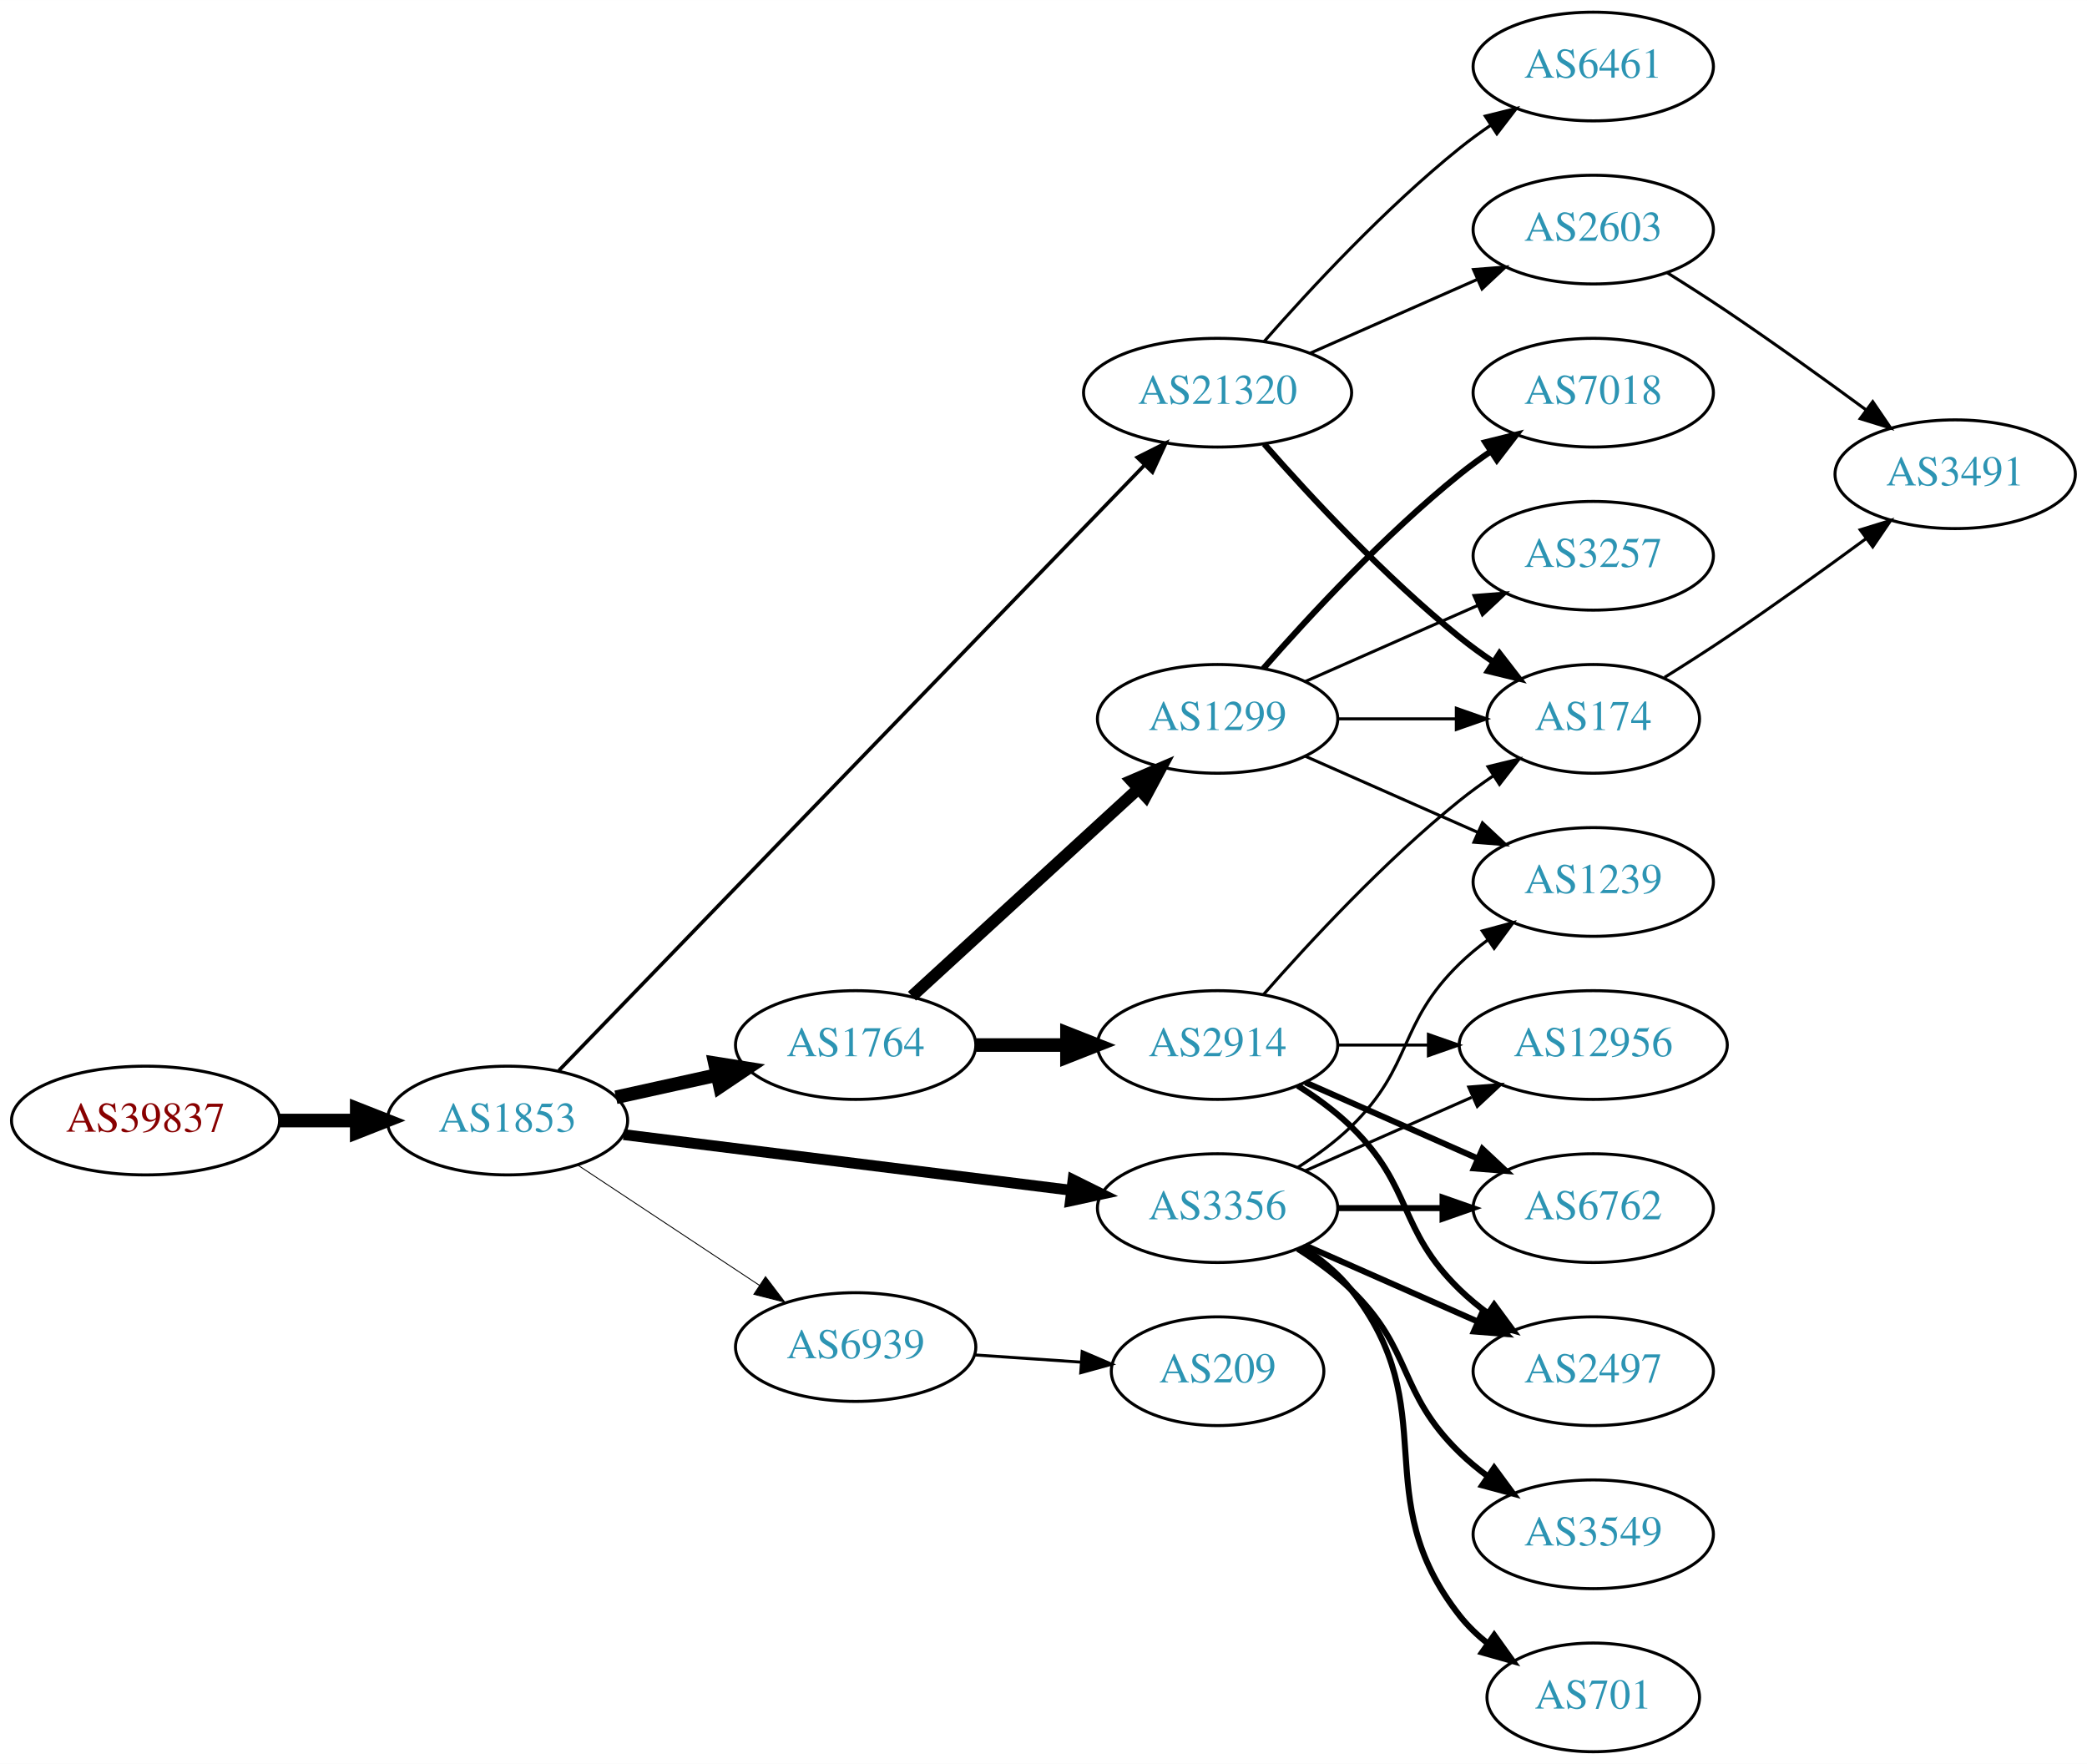
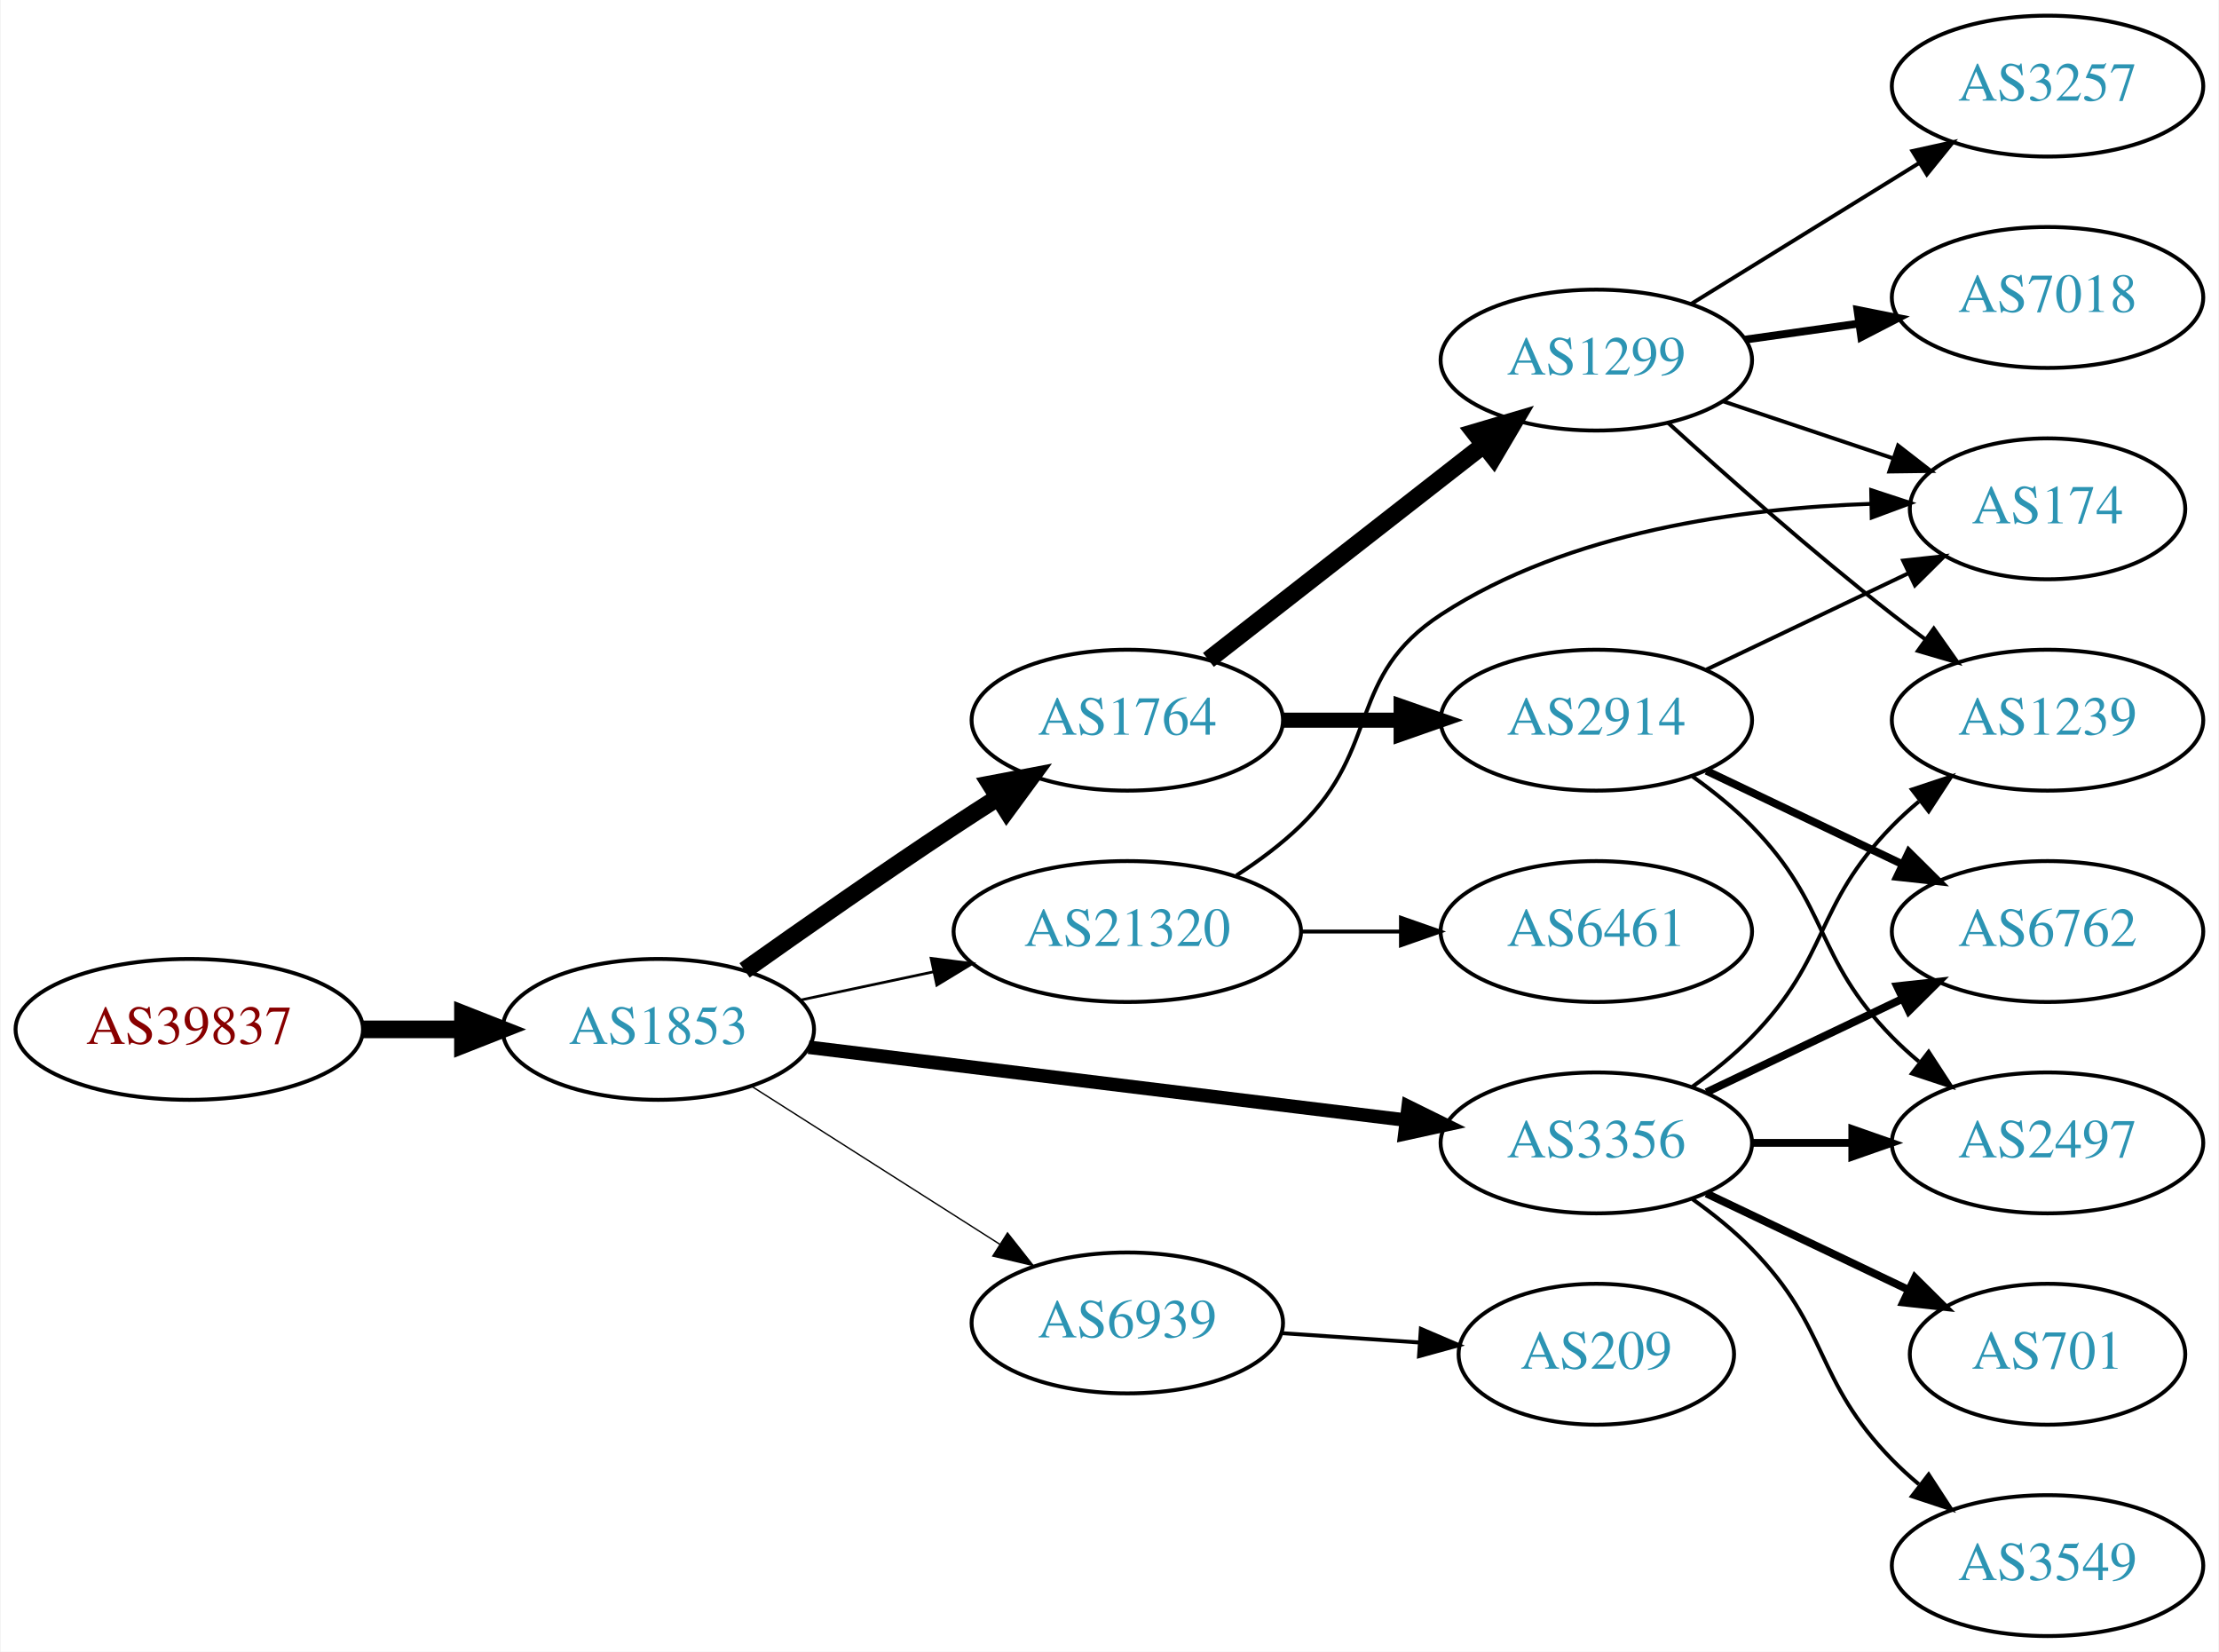
- <svg xmlns="http://www.w3.org/2000/svg" xmlns:xlink="http://www.w3.org/1999/xlink" width="691pt" height="584pt" viewBox="0.00 0.00 691.06 584.00">
-   <g id="graph0" class="graph" transform="scale(1 1) rotate(0) translate(4 580)">
-     <polygon fill="white" stroke="none" points="-4,4 -4,-580 687.055,-580 687.055,4 -4,4" />
+ <svg xmlns="http://www.w3.org/2000/svg" xmlns:xlink="http://www.w3.org/1999/xlink" width="567pt" height="422pt" viewBox="0.00 0.00 566.66 422.00">
+   <g id="graph0" class="graph" transform="scale(1 1) rotate(0) translate(4 418)">
+     <polygon fill="white" stroke="none" points="-4,4 -4,-418 562.663,-418 562.663,4 -4,4" />
    <g id="node1" class="node">
      <g id="a_node1">
        <a xlink:href="/asn/39837" xlink:title="AS39837 ~ MUR [AT]">
-           <ellipse fill="#ffffff" stroke="black" cx="44.196" cy="-209" rx="44.393" ry="18" />
-           <text text-anchor="middle" x="44.196" y="-205.3" font-family="Times,serif" font-size="14.00" fill="#880000">AS39837</text>
+           <ellipse fill="#ffffff" stroke="black" cx="44.196" cy="-155" rx="44.393" ry="18" />
+           <text text-anchor="middle" x="44.196" y="-151.3" font-family="Times,serif" font-size="14.00" fill="#880000">AS39837</text>
        </a>
      </g>
    </g>
    <g id="node2" class="node">
      <g id="a_node2">
        <a xlink:href="/asn/1853" xlink:title="AS1853 ~ ACOnet Backbone [AT]">
-           <ellipse fill="#ffffff" stroke="black" cx="164.039" cy="-209" rx="39.794" ry="18" />
-           <text text-anchor="middle" x="164.039" y="-205.3" font-family="Times,serif" font-size="14.00" fill="#2c94b3">AS1853</text>
+           <ellipse fill="#ffffff" stroke="black" cx="164.039" cy="-155" rx="39.794" ry="18" />
+           <text text-anchor="middle" x="164.039" y="-151.3" font-family="Times,serif" font-size="14.00" fill="#2c94b3">AS1853</text>
        </a>
      </g>
    </g>
    <g id="edge1" class="edge">
-       <path fill="none" stroke="black" stroke-width="4.5" d="M88.407,-209C96.72,-209 105.482,-209 113.965,-209" />
-       <polygon fill="black" stroke="black" stroke-width="4.5" points="114.123,-212.938 124.123,-209 114.123,-205.063 114.123,-212.938" />
+       <path fill="none" stroke="black" stroke-width="4.5" d="M88.407,-155C96.72,-155 105.482,-155 113.965,-155" />
+       <polygon fill="black" stroke="black" stroke-width="4.5" points="114.123,-158.938 124.123,-155 114.123,-151.063 114.123,-158.938" />
    </g>
    <g id="node3" class="node">
      <g id="a_node3">
        <a xlink:href="/asn/1764" xlink:title="AS1764 ~ NEXTLAYER-AS [AT]">
-           <ellipse fill="#ffffff" stroke="black" cx="279.332" cy="-234" rx="39.794" ry="18" />
-           <text text-anchor="middle" x="279.332" y="-230.3" font-family="Times,serif" font-size="14.00" fill="#2c94b3">AS1764</text>
+           <ellipse fill="#ffffff" stroke="black" cx="283.881" cy="-234" rx="39.794" ry="18" />
+           <text text-anchor="middle" x="283.881" y="-230.3" font-family="Times,serif" font-size="14.00" fill="#2c94b3">AS1764</text>
        </a>
      </g>
    </g>
    <g id="edge2" class="edge">
-       <path fill="none" stroke="black" stroke-width="4.5" d="M199.955,-216.705C210.508,-219.033 222.246,-221.624 233.359,-224.076" />
-       <polygon fill="black" stroke="black" stroke-width="4.5" points="232.722,-227.968 243.336,-226.278 234.419,-220.278 232.722,-227.968" />
+       <path fill="none" stroke="black" stroke-width="4.5" d="M186.082,-170.077C200.932,-180.613 221.365,-194.904 239.685,-207 243.255,-209.357 247.019,-211.788 250.775,-214.18" />
+       <polygon fill="black" stroke="black" stroke-width="4.5" points="248.872,-217.635 259.431,-219.638 253.072,-210.973 248.872,-217.635" />
    </g>
    <g id="node4" class="node">
      <g id="a_node4">
        <a xlink:href="/asn/3356" xlink:title="AS3356 ~ Level 3 Parent, LLC [US]">
-           <ellipse fill="#ffffff" stroke="black" cx="399.174" cy="-180" rx="39.794" ry="18" />
-           <text text-anchor="middle" x="399.174" y="-176.3" font-family="Times,serif" font-size="14.00" fill="#2c94b3">AS3356</text>
+           <ellipse fill="#ffffff" stroke="black" cx="403.724" cy="-126" rx="39.794" ry="18" />
+           <text text-anchor="middle" x="403.724" y="-122.3" font-family="Times,serif" font-size="14.00" fill="#2c94b3">AS3356</text>
        </a>
      </g>
    </g>
    <g id="edge3" class="edge">
-       <path fill="none" stroke="black" stroke-width="3.6" d="M202.496,-204.341C242.773,-199.331 306.907,-191.353 350.694,-185.906" />
-       <polygon fill="black" stroke="black" stroke-width="3.6" points="351.318,-189.356 360.81,-184.648 350.454,-182.409 351.318,-189.356" />
+       <path fill="none" stroke="black" stroke-width="3.462" d="M202.438,-150.437C243.676,-145.405 310.12,-137.299 355.061,-131.815" />
+       <polygon fill="black" stroke="black" stroke-width="3.462" points="355.648,-135.27 365.15,-130.584 354.8,-128.321 355.648,-135.27" />
    </g>
    <g id="node5" class="node">
      <g id="a_node5">
        <a xlink:href="/asn/21320" xlink:title="AS21320 ~ GEANT Vereniging [EU]">
-           <ellipse fill="#ffffff" stroke="black" cx="399.174" cy="-450" rx="44.393" ry="18" />
-           <text text-anchor="middle" x="399.174" y="-446.3" font-family="Times,serif" font-size="14.00" fill="#2c94b3">AS21320</text>
+           <ellipse fill="#ffffff" stroke="black" cx="283.881" cy="-180" rx="44.393" ry="18" />
+           <text text-anchor="middle" x="283.881" y="-176.3" font-family="Times,serif" font-size="14.00" fill="#2c94b3">AS21320</text>
        </a>
      </g>
    </g>
    <g id="edge4" class="edge">
-       <path fill="none" stroke="black" stroke-width="1.2" d="M181.063,-225.565C221.49,-267.356 327.761,-377.211 374.985,-426.028" />
-       <polygon fill="black" stroke="black" stroke-width="1.2" points="372.569,-428.565 382.038,-433.319 377.6,-423.698 372.569,-428.565" />
+       <path fill="none" stroke="black" stroke-width="0.692" d="M200.395,-162.501C211.092,-164.77 223.03,-167.303 234.427,-169.721" />
+       <polygon fill="black" stroke="black" stroke-width="0.692" points="233.751,-173.155 244.259,-171.806 235.204,-166.307 233.751,-173.155" />
    </g>
    <g id="node6" class="node">
      <g id="a_node6">
        <a xlink:href="/asn/6939" xlink:title="AS6939 ~ Hurricane Electric LLC [US]">
-           <ellipse fill="#ffffff" stroke="black" cx="279.332" cy="-134" rx="39.794" ry="18" />
-           <text text-anchor="middle" x="279.332" y="-130.3" font-family="Times,serif" font-size="14.00" fill="#2c94b3">AS6939</text>
+           <ellipse fill="#ffffff" stroke="black" cx="283.881" cy="-80" rx="39.794" ry="18" />
+           <text text-anchor="middle" x="283.881" y="-76.3" font-family="Times,serif" font-size="14.00" fill="#2c94b3">AS6939</text>
        </a>
      </g>
    </g>
    <g id="edge5" class="edge">
-       <path fill="none" stroke="black" stroke-width="0.3" d="M187.152,-194.361C204.351,-182.975 228.419,-167.042 247.509,-154.405" />
-       <polygon fill="black" stroke="black" stroke-width="0.3" points="249.481,-157.297 255.887,-148.858 245.617,-151.46 249.481,-157.297" />
+       <path fill="none" stroke="black" stroke-width="0.346" d="M187.76,-140.539C205.821,-129.045 231.29,-112.835 251.33,-100.081" />
+       <polygon fill="black" stroke="black" stroke-width="0.346" points="253.271,-102.994 259.828,-94.672 249.512,-97.089 253.271,-102.994" />
    </g>
    <g id="node7" class="node">
      <g id="a_node7">
        <a xlink:href="/asn/1299" xlink:title="AS1299 ~ Telia Carrier [EU]">
-           <ellipse fill="#ffffff" stroke="black" cx="399.174" cy="-342" rx="39.794" ry="18" />
-           <text text-anchor="middle" x="399.174" y="-338.3" font-family="Times,serif" font-size="14.00" fill="#2c94b3">AS1299</text>
+           <ellipse fill="#ffffff" stroke="black" cx="403.724" cy="-326" rx="39.794" ry="18" />
+           <text text-anchor="middle" x="403.724" y="-322.3" font-family="Times,serif" font-size="14.00" fill="#2c94b3">AS1299</text>
        </a>
      </g>
    </g>
    <g id="edge6" class="edge">
-       <path fill="none" stroke="black" stroke-width="3.938" d="M297.974,-250.169C317.846,-268.382 350.309,-298.133 372.878,-318.817" />
-       <polygon fill="black" stroke="black" stroke-width="3.938" points="370.674,-321.545 380.411,-325.721 375.404,-316.384 370.674,-321.545" />
+       <path fill="none" stroke="black" stroke-width="4.5" d="M304.605,-249.399C323.809,-264.391 353.18,-287.321 374.784,-304.188" />
+       <polygon fill="black" stroke="black" stroke-width="4.5" points="372.63,-307.501 382.935,-310.551 377.476,-301.294 372.63,-307.501" />
    </g>
    <g id="node8" class="node">
      <g id="a_node8">
        <a xlink:href="/asn/2914" xlink:title="AS2914 ~ NTT America, Inc. [US]">
-           <ellipse fill="#ffffff" stroke="black" cx="399.174" cy="-234" rx="39.794" ry="18" />
-           <text text-anchor="middle" x="399.174" y="-230.3" font-family="Times,serif" font-size="14.00" fill="#2c94b3">AS2914</text>
+           <ellipse fill="#ffffff" stroke="black" cx="403.724" cy="-234" rx="39.794" ry="18" />
+           <text text-anchor="middle" x="403.724" y="-230.3" font-family="Times,serif" font-size="14.00" fill="#2c94b3">AS2914</text>
        </a>
      </g>
    </g>
    <g id="edge7" class="edge">
-       <path fill="none" stroke="black" stroke-width="4.5" d="M319.244,-234C328.798,-234 339.147,-234 349.11,-234" />
-       <polygon fill="black" stroke="black" stroke-width="4.5" points="349.302,-237.938 359.302,-234 349.302,-230.063 349.302,-237.938" />
+       <path fill="none" stroke="black" stroke-width="3.857" d="M323.794,-234C333.347,-234 343.697,-234 353.659,-234" />
+       <polygon fill="black" stroke="black" stroke-width="3.857" points="353.852,-237.5 363.852,-234 353.852,-230.5 353.852,-237.5" />
+     </g>
+     <g id="node11" class="node">
+       <g id="a_node11">
+         <a xlink:href="/asn/1239" xlink:title="AS1239 ~ Sprint [US]">
+           <ellipse fill="#ffffff" stroke="black" cx="519.017" cy="-234" rx="39.794" ry="18" />
+           <text text-anchor="middle" x="519.017" y="-230.3" font-family="Times,serif" font-size="14.00" fill="#2c94b3">AS1239</text>
+         </a>
+       </g>
+     </g>
+     <g id="edge16" class="edge">
+       <path fill="none" stroke="black" d="M428.318,-140.389C433.574,-144.148 438.906,-148.437 443.37,-153 463.543,-173.617 459.198,-186.383 479.37,-207 481.463,-209.139 483.746,-211.218 486.123,-213.21" />
+       <polygon fill="black" stroke="black" points="484.367,-216.275 494.423,-219.611 488.641,-210.732 484.367,-216.275" />
+     </g>
+     <g id="node13" class="node">
+       <g id="a_node13">
+         <a xlink:href="/asn/2497" xlink:title="AS2497 ~ Internet Initiative Japan Inc. [JP]">
+           <ellipse fill="#ffffff" stroke="black" cx="519.017" cy="-126" rx="39.794" ry="18" />
+           <text text-anchor="middle" x="519.017" y="-122.3" font-family="Times,serif" font-size="14.00" fill="#2c94b3">AS2497</text>
+         </a>
+       </g>
+     </g>
+     <g id="edge12" class="edge">
+       <path fill="none" stroke="black" stroke-width="2" d="M443.396,-126C451.599,-126 460.363,-126 468.895,-126" />
+       <polygon fill="black" stroke="black" stroke-width="2" points="469.134,-129.5 479.134,-126 469.134,-122.5 469.134,-129.5" />
+     </g>
+     <g id="node14" class="node">
+       <g id="a_node14">
+         <a xlink:href="/asn/6762" xlink:title="AS6762 ~ TELECOM ITALIA SPARKLE S.p.A. [IT]">
+           <ellipse fill="#ffffff" stroke="black" cx="519.017" cy="-180" rx="39.794" ry="18" />
+           <text text-anchor="middle" x="519.017" y="-176.3" font-family="Times,serif" font-size="14.00" fill="#2c94b3">AS6762</text>
+         </a>
+       </g>
+     </g>
+     <g id="edge13" class="edge">
+       <path fill="none" stroke="black" stroke-width="2" d="M431.86,-138.934C446.854,-146.081 465.675,-155.052 481.898,-162.785" />
+       <polygon fill="black" stroke="black" stroke-width="2" points="480.569,-166.028 491.102,-167.171 483.581,-159.709 480.569,-166.028" />
+     </g>
+     <g id="node15" class="node">
+       <g id="a_node15">
+         <a xlink:href="/asn/701" xlink:title="AS701 ~ UUNET [US]">
+           <ellipse fill="#ffffff" stroke="black" cx="519.017" cy="-72" rx="35.194" ry="18" />
+           <text text-anchor="middle" x="519.017" y="-68.3" font-family="Times,serif" font-size="14.00" fill="#2c94b3">AS701</text>
+         </a>
+       </g>
+     </g>
+     <g id="edge14" class="edge">
+       <path fill="none" stroke="black" stroke-width="2" d="M431.86,-113.066C447.292,-105.71 466.778,-96.423 483.313,-88.541" />
+       <polygon fill="black" stroke="black" stroke-width="2" points="485.133,-91.551 492.654,-84.089 482.121,-85.232 485.133,-91.551" />
+     </g>
+     <g id="node16" class="node">
+       <g id="a_node16">
+         <a xlink:href="/asn/3549" xlink:title="AS3549 ~ Level 3 Parent, LLC [US]">
+           <ellipse fill="#ffffff" stroke="black" cx="519.017" cy="-18" rx="39.794" ry="18" />
+           <text text-anchor="middle" x="519.017" y="-14.3" font-family="Times,serif" font-size="14.00" fill="#2c94b3">AS3549</text>
+         </a>
+       </g>
+     </g>
+     <g id="edge15" class="edge">
+       <path fill="none" stroke="black" d="M428.318,-111.611C433.574,-107.852 438.906,-103.563 443.37,-99 463.543,-78.383 459.198,-65.617 479.37,-45 481.463,-42.861 483.746,-40.782 486.123,-38.79" />
+       <polygon fill="black" stroke="black" points="488.641,-41.268 494.423,-32.389 484.367,-35.725 488.641,-41.268" />
+     </g>
+     <g id="node12" class="node">
+       <g id="a_node12">
+         <a xlink:href="/asn/174" xlink:title="AS174 ~ Cogent Communications [US]">
+           <ellipse fill="#ffffff" stroke="black" cx="519.017" cy="-288" rx="35.194" ry="18" />
+           <text text-anchor="middle" x="519.017" y="-284.3" font-family="Times,serif" font-size="14.00" fill="#2c94b3">AS174</text>
+         </a>
+       </g>
+     </g>
+     <g id="edge21" class="edge">
+       <path fill="none" stroke="black" d="M311.765,-194.329C317.489,-198.036 323.255,-202.318 328.077,-207 348.771,-227.094 339.922,-245.236 364.077,-261 396.678,-282.276 441.089,-288.185 473.832,-289.268" />
+       <polygon fill="black" stroke="black" points="473.958,-292.771 484.023,-289.464 474.092,-285.772 473.958,-292.771" />
+     </g>
+     <g id="node17" class="node">
+       <g id="a_node17">
+         <a xlink:href="/asn/6461" xlink:title="AS6461 ~ Zayo Bandwidth [US]">
+           <ellipse fill="#ffffff" stroke="black" cx="403.724" cy="-180" rx="39.794" ry="18" />
+           <text text-anchor="middle" x="403.724" y="-176.3" font-family="Times,serif" font-size="14.00" fill="#2c94b3">AS6461</text>
+         </a>
+       </g>
+     </g>
+     <g id="edge20" class="edge">
+       <path fill="none" stroke="black" d="M328.092,-180C336.405,-180 345.168,-180 353.65,-180" />
+       <polygon fill="black" stroke="black" points="353.809,-183.5 363.809,-180 353.809,-176.5 353.809,-183.5" />
+     </g>
+     <g id="node18" class="node">
+       <g id="a_node18">
+         <a xlink:href="/asn/209" xlink:title="AS209 ~ CenturyLink Communications, LLC [US]">
+           <ellipse fill="#ffffff" stroke="black" cx="403.724" cy="-72" rx="35.194" ry="18" />
+           <text text-anchor="middle" x="403.724" y="-68.3" font-family="Times,serif" font-size="14.00" fill="#2c94b3">AS209</text>
+         </a>
+       </g>
+     </g>
+     <g id="edge22" class="edge">
+       <path fill="none" stroke="black" d="M323.141,-77.403C334.473,-76.633 346.972,-75.785 358.64,-74.993" />
+       <polygon fill="black" stroke="black" points="358.89,-78.484 368.63,-74.314 358.416,-71.5 358.89,-78.484" />
+     </g>
+     <g id="node9" class="node">
+       <g id="a_node9">
+         <a xlink:href="/asn/3257" xlink:title="AS3257 ~ GTT [DE]">
+           <ellipse fill="#ffffff" stroke="black" cx="519.017" cy="-396" rx="39.794" ry="18" />
+           <text text-anchor="middle" x="519.017" y="-392.3" font-family="Times,serif" font-size="14.00" fill="#2c94b3">AS3257</text>
+         </a>
+       </g>
+     </g>
+     <g id="edge8" class="edge">
+       <path fill="none" stroke="black" d="M427.924,-340.334C444.725,-350.715 467.642,-364.875 486.158,-376.315" />
+       <polygon fill="black" stroke="black" points="484.501,-379.406 494.848,-381.685 488.18,-373.451 484.501,-379.406" />
    </g>
    <g id="node10" class="node">
      <g id="a_node10">
-         <a xlink:href="/asn/1239" xlink:title="AS1239 ~ Sprint [US]">
-           <ellipse fill="#ffffff" stroke="black" cx="523.566" cy="-288" rx="39.794" ry="18" />
-           <text text-anchor="middle" x="523.566" y="-284.3" font-family="Times,serif" font-size="14.00" fill="#2c94b3">AS1239</text>
-         </a>
-       </g>
+         <a xlink:href="/asn/7018" xlink:title="AS7018 ~ AT&amp;T Services, Inc. [US]">
+           <ellipse fill="#ffffff" stroke="black" cx="519.017" cy="-342" rx="39.794" ry="18" />
+           <text text-anchor="middle" x="519.017" y="-338.3" font-family="Times,serif" font-size="14.00" fill="#2c94b3">AS7018</text>
+         </a>
+       </g>
+     </g>
+     <g id="edge9" class="edge">
+       <path fill="none" stroke="black" stroke-width="2" d="M441.82,-331.239C451.112,-332.551 461.204,-333.976 470.91,-335.347" />
+       <polygon fill="black" stroke="black" stroke-width="2" points="470.446,-338.816 480.837,-336.749 471.425,-331.885 470.446,-338.816" />
+     </g>
+     <g id="edge10" class="edge">
+       <path fill="none" stroke="black" d="M422.071,-309.958C436.92,-296.456 459.057,-276.867 479.37,-261 482.097,-258.87 484.978,-256.707 487.887,-254.58" />
+       <polygon fill="black" stroke="black" points="489.957,-257.402 496.056,-248.738 485.886,-251.708 489.957,-257.402" />
+     </g>
+     <g id="edge11" class="edge">
+       <path fill="none" stroke="black" d="M435.981,-315.516C449.498,-310.982 465.447,-305.633 479.671,-300.862" />
+       <polygon fill="black" stroke="black" points="480.823,-304.167 489.191,-297.668 478.597,-297.53 480.823,-304.167" />
    </g>
    <g id="edge17" class="edge">
-       <path fill="none" stroke="black" d="M425.703,-193.462C431.866,-197.362 438.168,-201.948 443.37,-207 464.064,-227.094 458.677,-240.906 479.37,-261 482.215,-263.763 485.389,-266.386 488.689,-268.834" />
-       <polygon fill="black" stroke="black" points="486.806,-271.786 497.037,-274.538 490.755,-266.006 486.806,-271.786" />
-     </g>
-     <g id="node13" class="node">
-       <g id="a_node13">
-         <a xlink:href="/asn/6762" xlink:title="AS6762 ~ TELECOM ITALIA SPARKLE S.p.A. [IT]">
-           <ellipse fill="#ffffff" stroke="black" cx="523.566" cy="-180" rx="39.794" ry="18" />
-           <text text-anchor="middle" x="523.566" y="-176.3" font-family="Times,serif" font-size="14.00" fill="#2c94b3">AS6762</text>
-         </a>
-       </g>
-     </g>
-     <g id="edge12" class="edge">
-       <path fill="none" stroke="black" stroke-width="2" d="M438.9,-180C449.838,-180 461.889,-180 473.355,-180" />
-       <polygon fill="black" stroke="black" stroke-width="2" points="473.673,-183.5 483.673,-180 473.672,-176.5 473.673,-183.5" />
-     </g>
-     <g id="node14" class="node">
-       <g id="a_node14">
-         <a xlink:href="/asn/2497" xlink:title="AS2497 ~ Internet Initiative Japan Inc. [JP]">
-           <ellipse fill="#ffffff" stroke="black" cx="523.566" cy="-126" rx="39.794" ry="18" />
-           <text text-anchor="middle" x="523.566" y="-122.3" font-family="Times,serif" font-size="14.00" fill="#2c94b3">AS2497</text>
-         </a>
-       </g>
-     </g>
-     <g id="edge13" class="edge">
-       <path fill="none" stroke="black" stroke-width="2" d="M428.253,-167.611C445.201,-160.134 466.999,-150.517 485.368,-142.412" />
-       <polygon fill="black" stroke="black" stroke-width="2" points="486.881,-145.57 494.618,-138.331 484.056,-139.166 486.881,-145.57" />
-     </g>
-     <g id="node15" class="node">
-       <g id="a_node15">
-         <a xlink:href="/asn/3549" xlink:title="AS3549 ~ Level 3 Parent, LLC [US]">
-           <ellipse fill="#ffffff" stroke="black" cx="523.566" cy="-72" rx="39.794" ry="18" />
-           <text text-anchor="middle" x="523.566" y="-68.3" font-family="Times,serif" font-size="14.00" fill="#2c94b3">AS3549</text>
-         </a>
-       </g>
-     </g>
-     <g id="edge14" class="edge">
-       <path fill="none" stroke="black" stroke-width="2" d="M425.703,-166.538C431.866,-162.638 438.168,-158.052 443.37,-153 464.064,-132.906 458.677,-119.094 479.37,-99 482.215,-96.237 485.389,-93.614 488.689,-91.166" />
-       <polygon fill="black" stroke="black" stroke-width="2" points="490.755,-93.993 497.037,-85.462 486.806,-88.214 490.755,-93.993" />
-     </g>
-     <g id="node16" class="node">
-       <g id="a_node16">
-         <a xlink:href="/asn/12956" xlink:title="AS12956 ~ TELXIUS [ES]">
-           <ellipse fill="#ffffff" stroke="black" cx="523.566" cy="-234" rx="44.393" ry="18" />
-           <text text-anchor="middle" x="523.566" y="-230.3" font-family="Times,serif" font-size="14.00" fill="#2c94b3">AS12956</text>
-         </a>
-       </g>
-     </g>
-     <g id="edge15" class="edge">
-       <path fill="none" stroke="black" d="M428.253,-192.389C444.569,-199.587 465.38,-208.769 483.3,-216.675" />
-       <polygon fill="black" stroke="black" points="482.349,-220.081 492.911,-220.916 485.174,-213.677 482.349,-220.081" />
-     </g>
-     <g id="node17" class="node">
-       <g id="a_node17">
-         <a xlink:href="/asn/701" xlink:title="AS701 ~ UUNET [US]">
-           <ellipse fill="#ffffff" stroke="black" cx="523.566" cy="-18" rx="35.194" ry="18" />
-           <text text-anchor="middle" x="523.566" y="-14.3" font-family="Times,serif" font-size="14.00" fill="#2c94b3">AS701</text>
-         </a>
-       </g>
-     </g>
-     <g id="edge16" class="edge">
-       <path fill="none" stroke="black" stroke-width="2" d="M427.146,-167.145C433.134,-163.28 438.994,-158.559 443.37,-153 474.669,-113.246 448.072,-84.754 479.37,-45 482.017,-41.639 485.205,-38.584 488.637,-35.839" />
-       <polygon fill="black" stroke="black" stroke-width="2" points="490.775,-38.614 496.944,-30 486.75,-32.887 490.775,-38.614" />
-     </g>
-     <g id="node9" class="node">
-       <g id="a_node9">
-         <a xlink:href="/asn/174" xlink:title="AS174 ~ Cogent Communications [US]">
-           <ellipse fill="#ffffff" stroke="black" cx="523.566" cy="-342" rx="35.194" ry="18" />
-           <text text-anchor="middle" x="523.566" y="-338.3" font-family="Times,serif" font-size="14.00" fill="#2c94b3">AS174</text>
-         </a>
-       </g>
-     </g>
-     <g id="edge24" class="edge">
-       <path fill="none" stroke="black" stroke-width="2" d="M414.607,-433.017C429.738,-415.771 454.702,-388.852 479.37,-369 482.875,-366.179 486.693,-363.413 490.561,-360.792" />
-       <polygon fill="black" stroke="black" stroke-width="2" points="492.519,-363.694 499.007,-355.318 488.712,-357.82 492.519,-363.694" />
-     </g>
-     <g id="node18" class="node">
-       <g id="a_node18">
-         <a xlink:href="/asn/2603" xlink:title="AS2603 ~ NORDUnet [NO]">
-           <ellipse fill="#ffffff" stroke="black" cx="523.566" cy="-504" rx="39.794" ry="18" />
-           <text text-anchor="middle" x="523.566" y="-500.3" font-family="Times,serif" font-size="14.00" fill="#2c94b3">AS2603</text>
-         </a>
-       </g>
-     </g>
-     <g id="edge22" class="edge">
-       <path fill="none" stroke="black" d="M429.802,-463.072C446.396,-470.393 467.256,-479.597 484.989,-487.421" />
-       <polygon fill="black" stroke="black" points="483.911,-490.77 494.473,-491.605 486.736,-484.366 483.911,-490.77" />
-     </g>
-     <g id="node19" class="node">
-       <g id="a_node19">
-         <a xlink:href="/asn/6461" xlink:title="AS6461 ~ Zayo Bandwidth [US]">
-           <ellipse fill="#ffffff" stroke="black" cx="523.566" cy="-558" rx="39.794" ry="18" />
-           <text text-anchor="middle" x="523.566" y="-554.3" font-family="Times,serif" font-size="14.00" fill="#2c94b3">AS6461</text>
-         </a>
-       </g>
-     </g>
-     <g id="edge23" class="edge">
-       <path fill="none" stroke="black" d="M414.607,-466.983C429.738,-484.229 454.702,-511.148 479.37,-531 482.626,-533.62 486.151,-536.192 489.735,-538.646" />
-       <polygon fill="black" stroke="black" points="487.823,-541.577 498.108,-544.121 491.654,-535.719 487.823,-541.577" />
-     </g>
-     <g id="node21" class="node">
-       <g id="a_node21">
-         <a xlink:href="/asn/209" xlink:title="AS209 ~ CenturyLink Communications, LLC [US]">
-           <ellipse fill="#ffffff" stroke="black" cx="399.174" cy="-126" rx="35.194" ry="18" />
-           <text text-anchor="middle" x="399.174" y="-122.3" font-family="Times,serif" font-size="14.00" fill="#2c94b3">AS209</text>
-         </a>
-       </g>
-     </g>
-     <g id="edge26" class="edge">
-       <path fill="none" stroke="black" d="M318.592,-131.403C329.923,-130.633 342.422,-129.785 354.09,-128.993" />
-       <polygon fill="black" stroke="black" points="354.341,-132.484 364.081,-128.315 353.866,-125.5 354.341,-132.484" />
-     </g>
-     <g id="edge8" class="edge">
-       <path fill="none" stroke="black" d="M438.9,-342C451.389,-342 465.328,-342 478.191,-342" />
-       <polygon fill="black" stroke="black" points="478.229,-345.5 488.229,-342 478.229,-338.5 478.229,-345.5" />
-     </g>
-     <g id="edge9" class="edge">
-       <path fill="none" stroke="black" d="M428.253,-329.611C445.201,-322.134 466.999,-312.517 485.368,-304.412" />
-       <polygon fill="black" stroke="black" points="486.881,-307.57 494.618,-300.331 484.056,-301.166 486.881,-307.57" />
-     </g>
-     <g id="node11" class="node">
-       <g id="a_node11">
-         <a xlink:href="/asn/7018" xlink:title="AS7018 ~ AT&amp;T Services, Inc. [US]">
-           <ellipse fill="#ffffff" stroke="black" cx="523.566" cy="-450" rx="39.794" ry="18" />
-           <text text-anchor="middle" x="523.566" y="-446.3" font-family="Times,serif" font-size="14.00" fill="#2c94b3">AS7018</text>
-         </a>
-       </g>
-     </g>
-     <g id="edge10" class="edge">
-       <path fill="none" stroke="black" stroke-width="2" d="M414.326,-358.663C429.428,-375.894 454.549,-403.024 479.37,-423 482.626,-425.62 486.151,-428.192 489.735,-430.646" />
-       <polygon fill="black" stroke="black" stroke-width="2" points="487.823,-433.577 498.108,-436.121 491.654,-427.719 487.823,-433.577" />
-     </g>
-     <g id="node12" class="node">
-       <g id="a_node12">
-         <a xlink:href="/asn/3257" xlink:title="AS3257 ~ GTT [DE]">
-           <ellipse fill="#ffffff" stroke="black" cx="523.566" cy="-396" rx="39.794" ry="18" />
-           <text text-anchor="middle" x="523.566" y="-392.3" font-family="Times,serif" font-size="14.00" fill="#2c94b3">AS3257</text>
-         </a>
-       </g>
-     </g>
-     <g id="edge11" class="edge">
-       <path fill="none" stroke="black" d="M428.253,-354.389C445.201,-361.866 466.999,-371.483 485.368,-379.588" />
-       <polygon fill="black" stroke="black" points="484.056,-382.834 494.618,-383.669 486.881,-376.43 484.056,-382.834" />
+       <path fill="none" stroke="black" d="M431.86,-246.934C447.292,-254.29 466.778,-263.577 483.313,-271.459" />
+       <polygon fill="black" stroke="black" points="482.121,-274.768 492.654,-275.911 485.133,-268.449 482.121,-274.768" />
+     </g>
+     <g id="edge19" class="edge">
+       <path fill="none" stroke="black" d="M428.318,-219.611C433.574,-215.852 438.906,-211.563 443.37,-207 463.543,-186.383 459.198,-173.617 479.37,-153 481.463,-150.861 483.746,-148.782 486.123,-146.79" />
+       <polygon fill="black" stroke="black" points="488.641,-149.268 494.423,-140.389 484.367,-143.725 488.641,-149.268" />
    </g>
    <g id="edge18" class="edge">
-       <path fill="none" stroke="black" d="M414.326,-250.663C429.428,-267.894 454.549,-295.024 479.37,-315 482.875,-317.821 486.693,-320.587 490.561,-323.208" />
-       <polygon fill="black" stroke="black" points="488.712,-326.18 499.007,-328.682 492.519,-320.306 488.712,-326.18" />
-     </g>
-     <g id="edge19" class="edge">
-       <path fill="none" stroke="black" stroke-width="2" d="M428.253,-221.611C445.201,-214.134 466.999,-204.517 485.368,-196.412" />
-       <polygon fill="black" stroke="black" stroke-width="2" points="486.881,-199.57 494.618,-192.331 484.056,-193.166 486.881,-199.57" />
-     </g>
-     <g id="edge20" class="edge">
-       <path fill="none" stroke="black" stroke-width="2" d="M425.703,-220.538C431.866,-216.638 438.168,-212.052 443.37,-207 464.064,-186.906 458.677,-173.094 479.37,-153 482.215,-150.237 485.389,-147.614 488.689,-145.166" />
-       <polygon fill="black" stroke="black" stroke-width="2" points="490.755,-147.994 497.037,-139.462 486.806,-142.214 490.755,-147.994" />
-     </g>
-     <g id="edge21" class="edge">
-       <path fill="none" stroke="black" d="M438.9,-234C448.36,-234 458.652,-234 468.678,-234" />
-       <polygon fill="black" stroke="black" points="468.985,-237.5 478.985,-234 468.985,-230.5 468.985,-237.5" />
-     </g>
-     <g id="node20" class="node">
-       <g id="a_node20">
-         <a xlink:href="/asn/3491" xlink:title="AS3491 ~ PCCW Global, Inc. [US]">
-           <ellipse fill="#ffffff" stroke="black" cx="643.409" cy="-423" rx="39.794" ry="18" />
-           <text text-anchor="middle" x="643.409" y="-419.3" font-family="Times,serif" font-size="14.00" fill="#2c94b3">AS3491</text>
-         </a>
-       </g>
-     </g>
-     <g id="edge27" class="edge">
-       <path fill="none" stroke="black" d="M547.171,-355.729C553.86,-359.899 561.159,-364.555 567.762,-369 583.256,-379.429 600.145,-391.579 613.934,-401.709" />
-       <polygon fill="black" stroke="black" points="611.955,-404.599 622.079,-407.723 616.113,-398.967 611.955,-404.599" />
-     </g>
-     <g id="edge25" class="edge">
-       <path fill="none" stroke="black" d="M548.066,-489.712C554.508,-485.688 561.453,-481.247 567.762,-477 583.256,-466.571 600.145,-454.421 613.934,-444.291" />
-       <polygon fill="black" stroke="black" points="616.113,-447.033 622.079,-438.277 611.955,-441.401 616.113,-447.033" />
+       <path fill="none" stroke="black" stroke-width="2" d="M431.86,-221.066C446.854,-213.919 465.675,-204.948 481.898,-197.215" />
+       <polygon fill="black" stroke="black" stroke-width="2" points="483.581,-200.291 491.102,-192.829 480.569,-193.972 483.581,-200.291" />
    </g>
  </g>
</svg>
